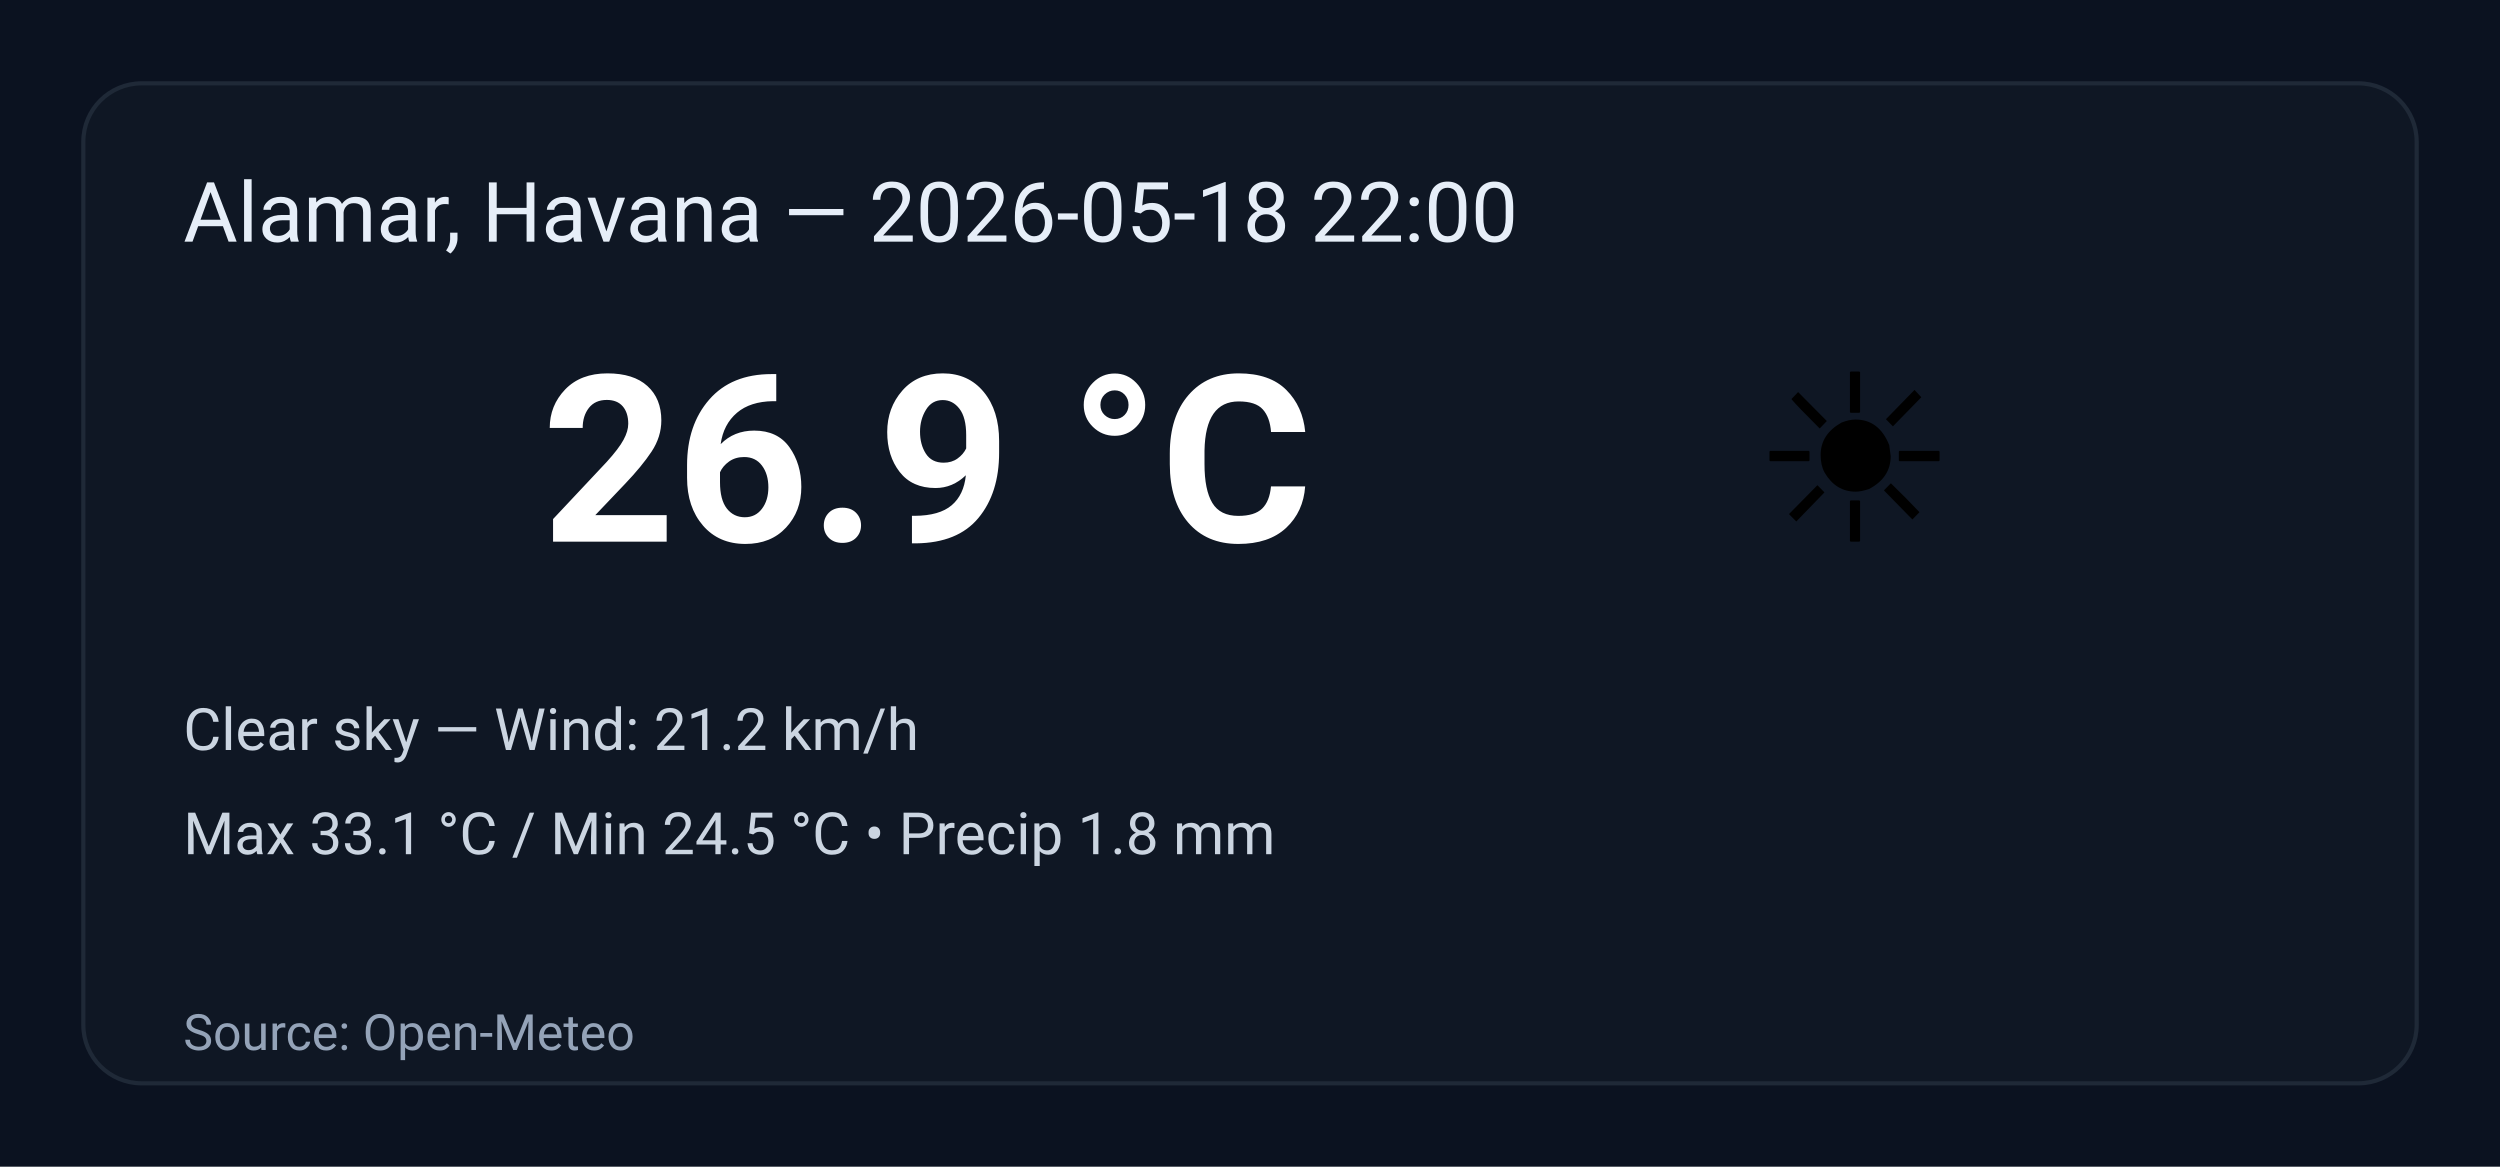
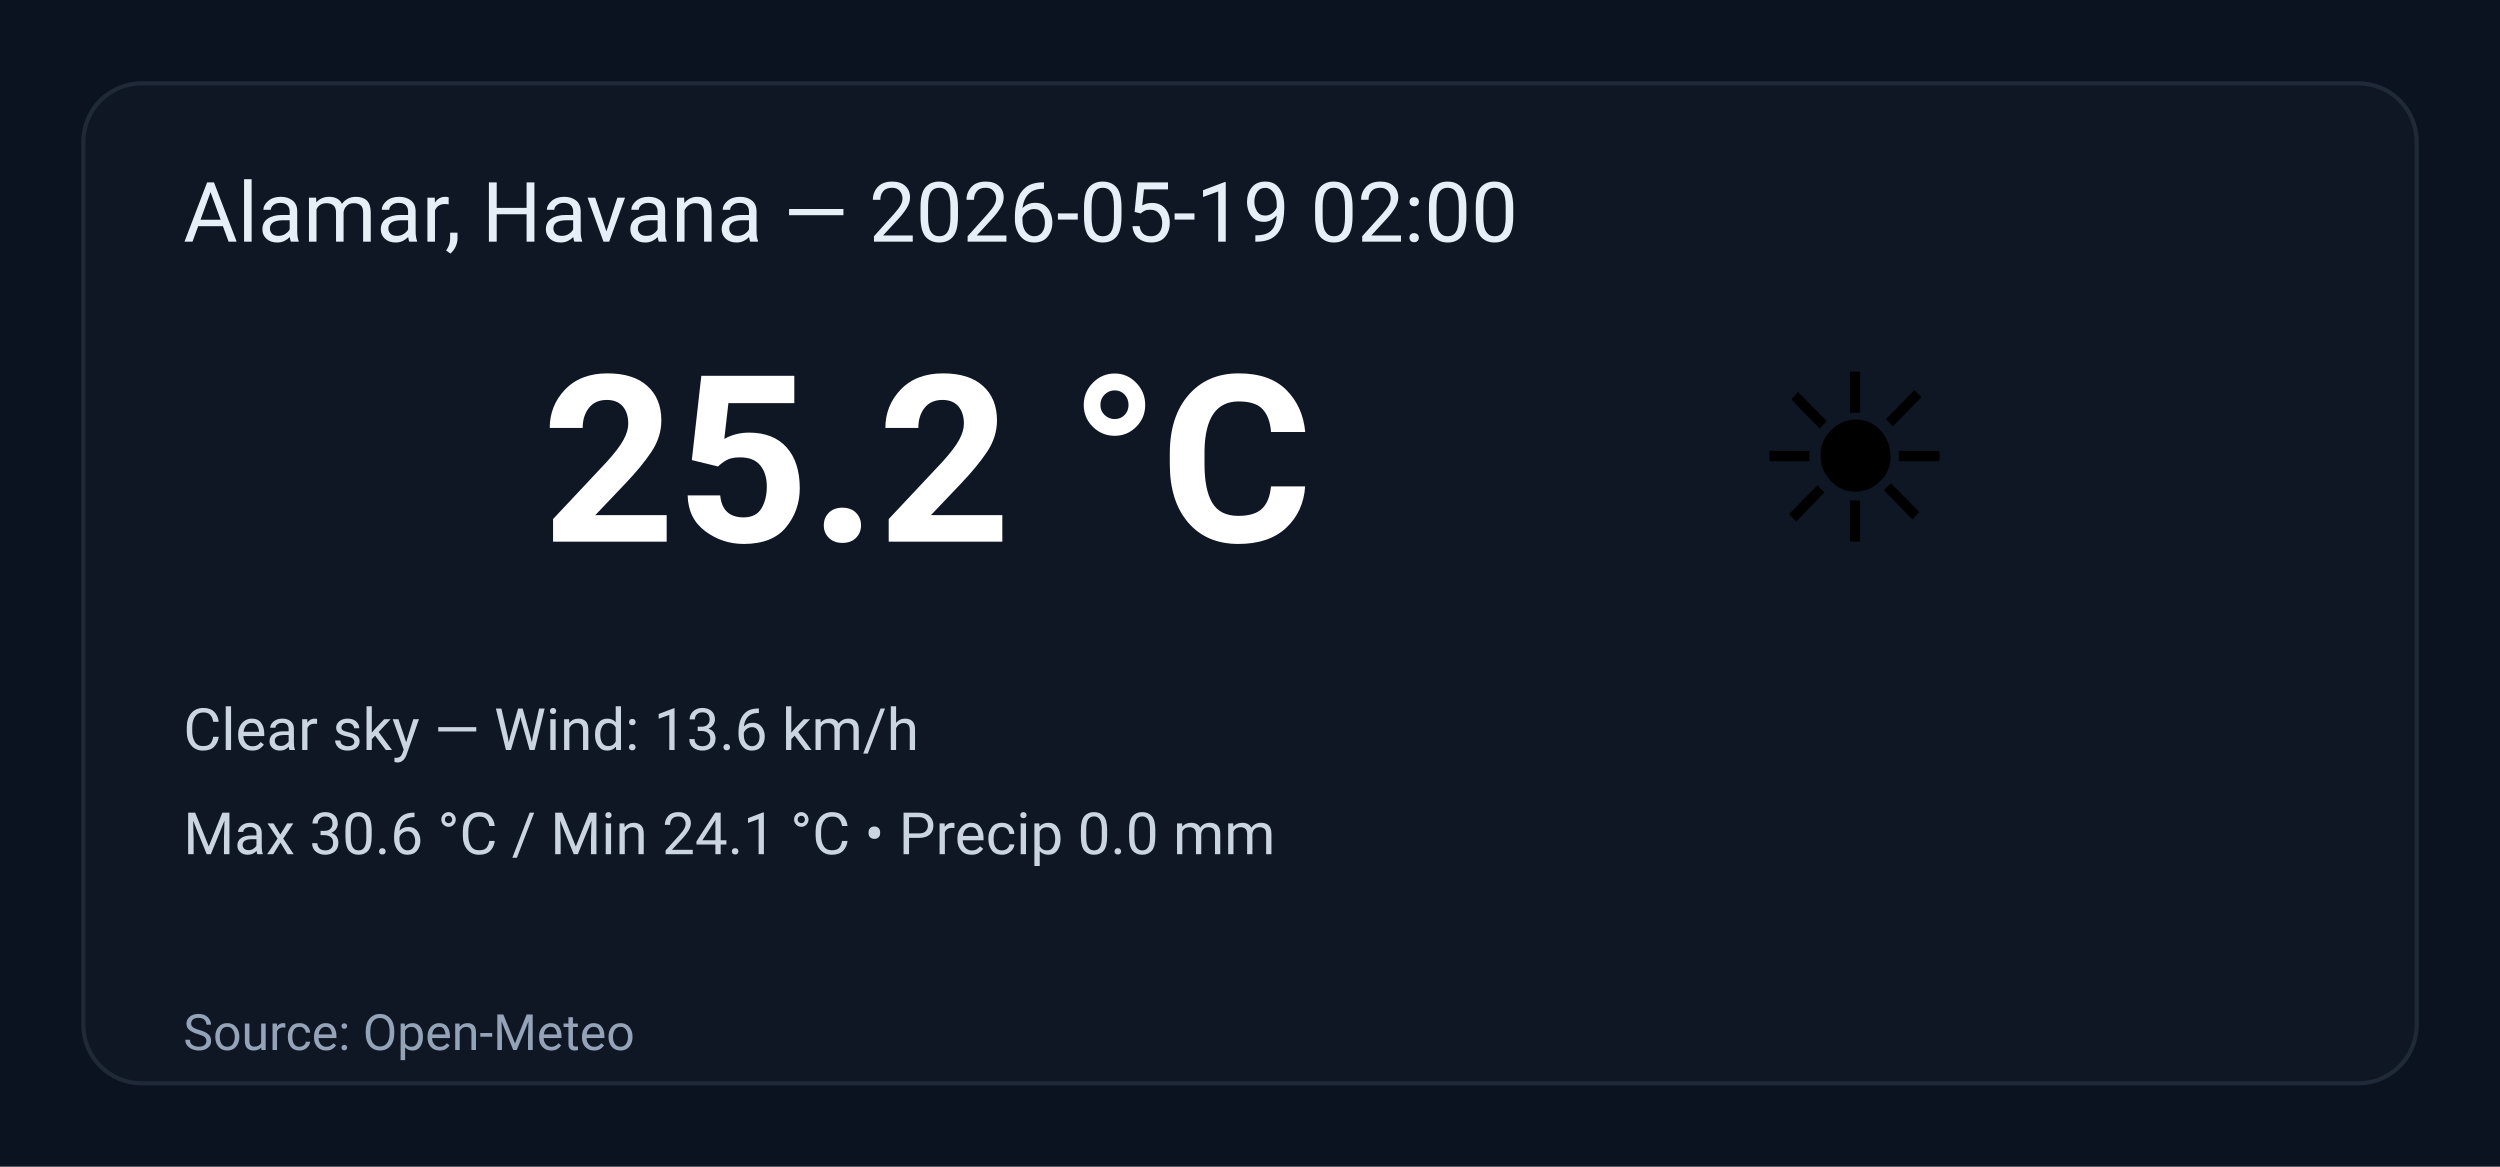
<svg xmlns="http://www.w3.org/2000/svg" width="600" height="280" viewBox="0 0 600 280" role="img" aria-label="Weather summary">
  <style>
    .bg { fill: #0b1220; }
    .card { fill: #0f1724; stroke: #1f2937; stroke-width:1; rx:14; }
    .title { font: 20px 'Segoe UI', Roboto, Arial; fill: #e6eef8; }
    .temp { font: 56px 'Segoe UI', Roboto, Arial; fill: #ffffff; font-weight:700; }
    .emoji { font-size:56px; }
    .meta { font: 14px 'Segoe UI', Roboto, Arial; fill: #cbd5e1; }
    .foot { font: 12px 'Segoe UI', Roboto, Arial; fill: #94a3b8; }
  </style>
  <rect class="bg" width="100%" height="100%" rx="0" />
  <g transform="translate(20,20)">
    <rect class="card" x="0" y="0" width="560" height="240" rx="12" />
-     <text class="title" x="24" y="38">Alamar, Havana — 2026-05-18 22:00</text>
+     <text class="title" x="24" y="38">Alamar, Havana — 2026-05-19 02:00</text>
    <text class="emoji" x="400" y="110">☀️</text>
-     <text class="temp" x="110" y="110">26.9 °C</text>
-     <text class="meta" x="24" y="160">Clear sky — Wind: 21.2 km/h</text>
-     <text class="meta" x="24" y="185">Max 33.1 °C / Min 24.5 °C  •  Precip 1.8 mm</text>
+     <text class="temp" x="110" y="110">25.2 °C</text>
+     <text class="meta" x="24" y="160">Clear sky — Wind: 13.6 km/h</text>
+     <text class="meta" x="24" y="185">Max 30.6 °C / Min 24.1 °C  •  Precip 0.0 mm</text>
    <text class="foot" x="24" y="232">Source: Open-Meteo</text>
  </g>
</svg>
